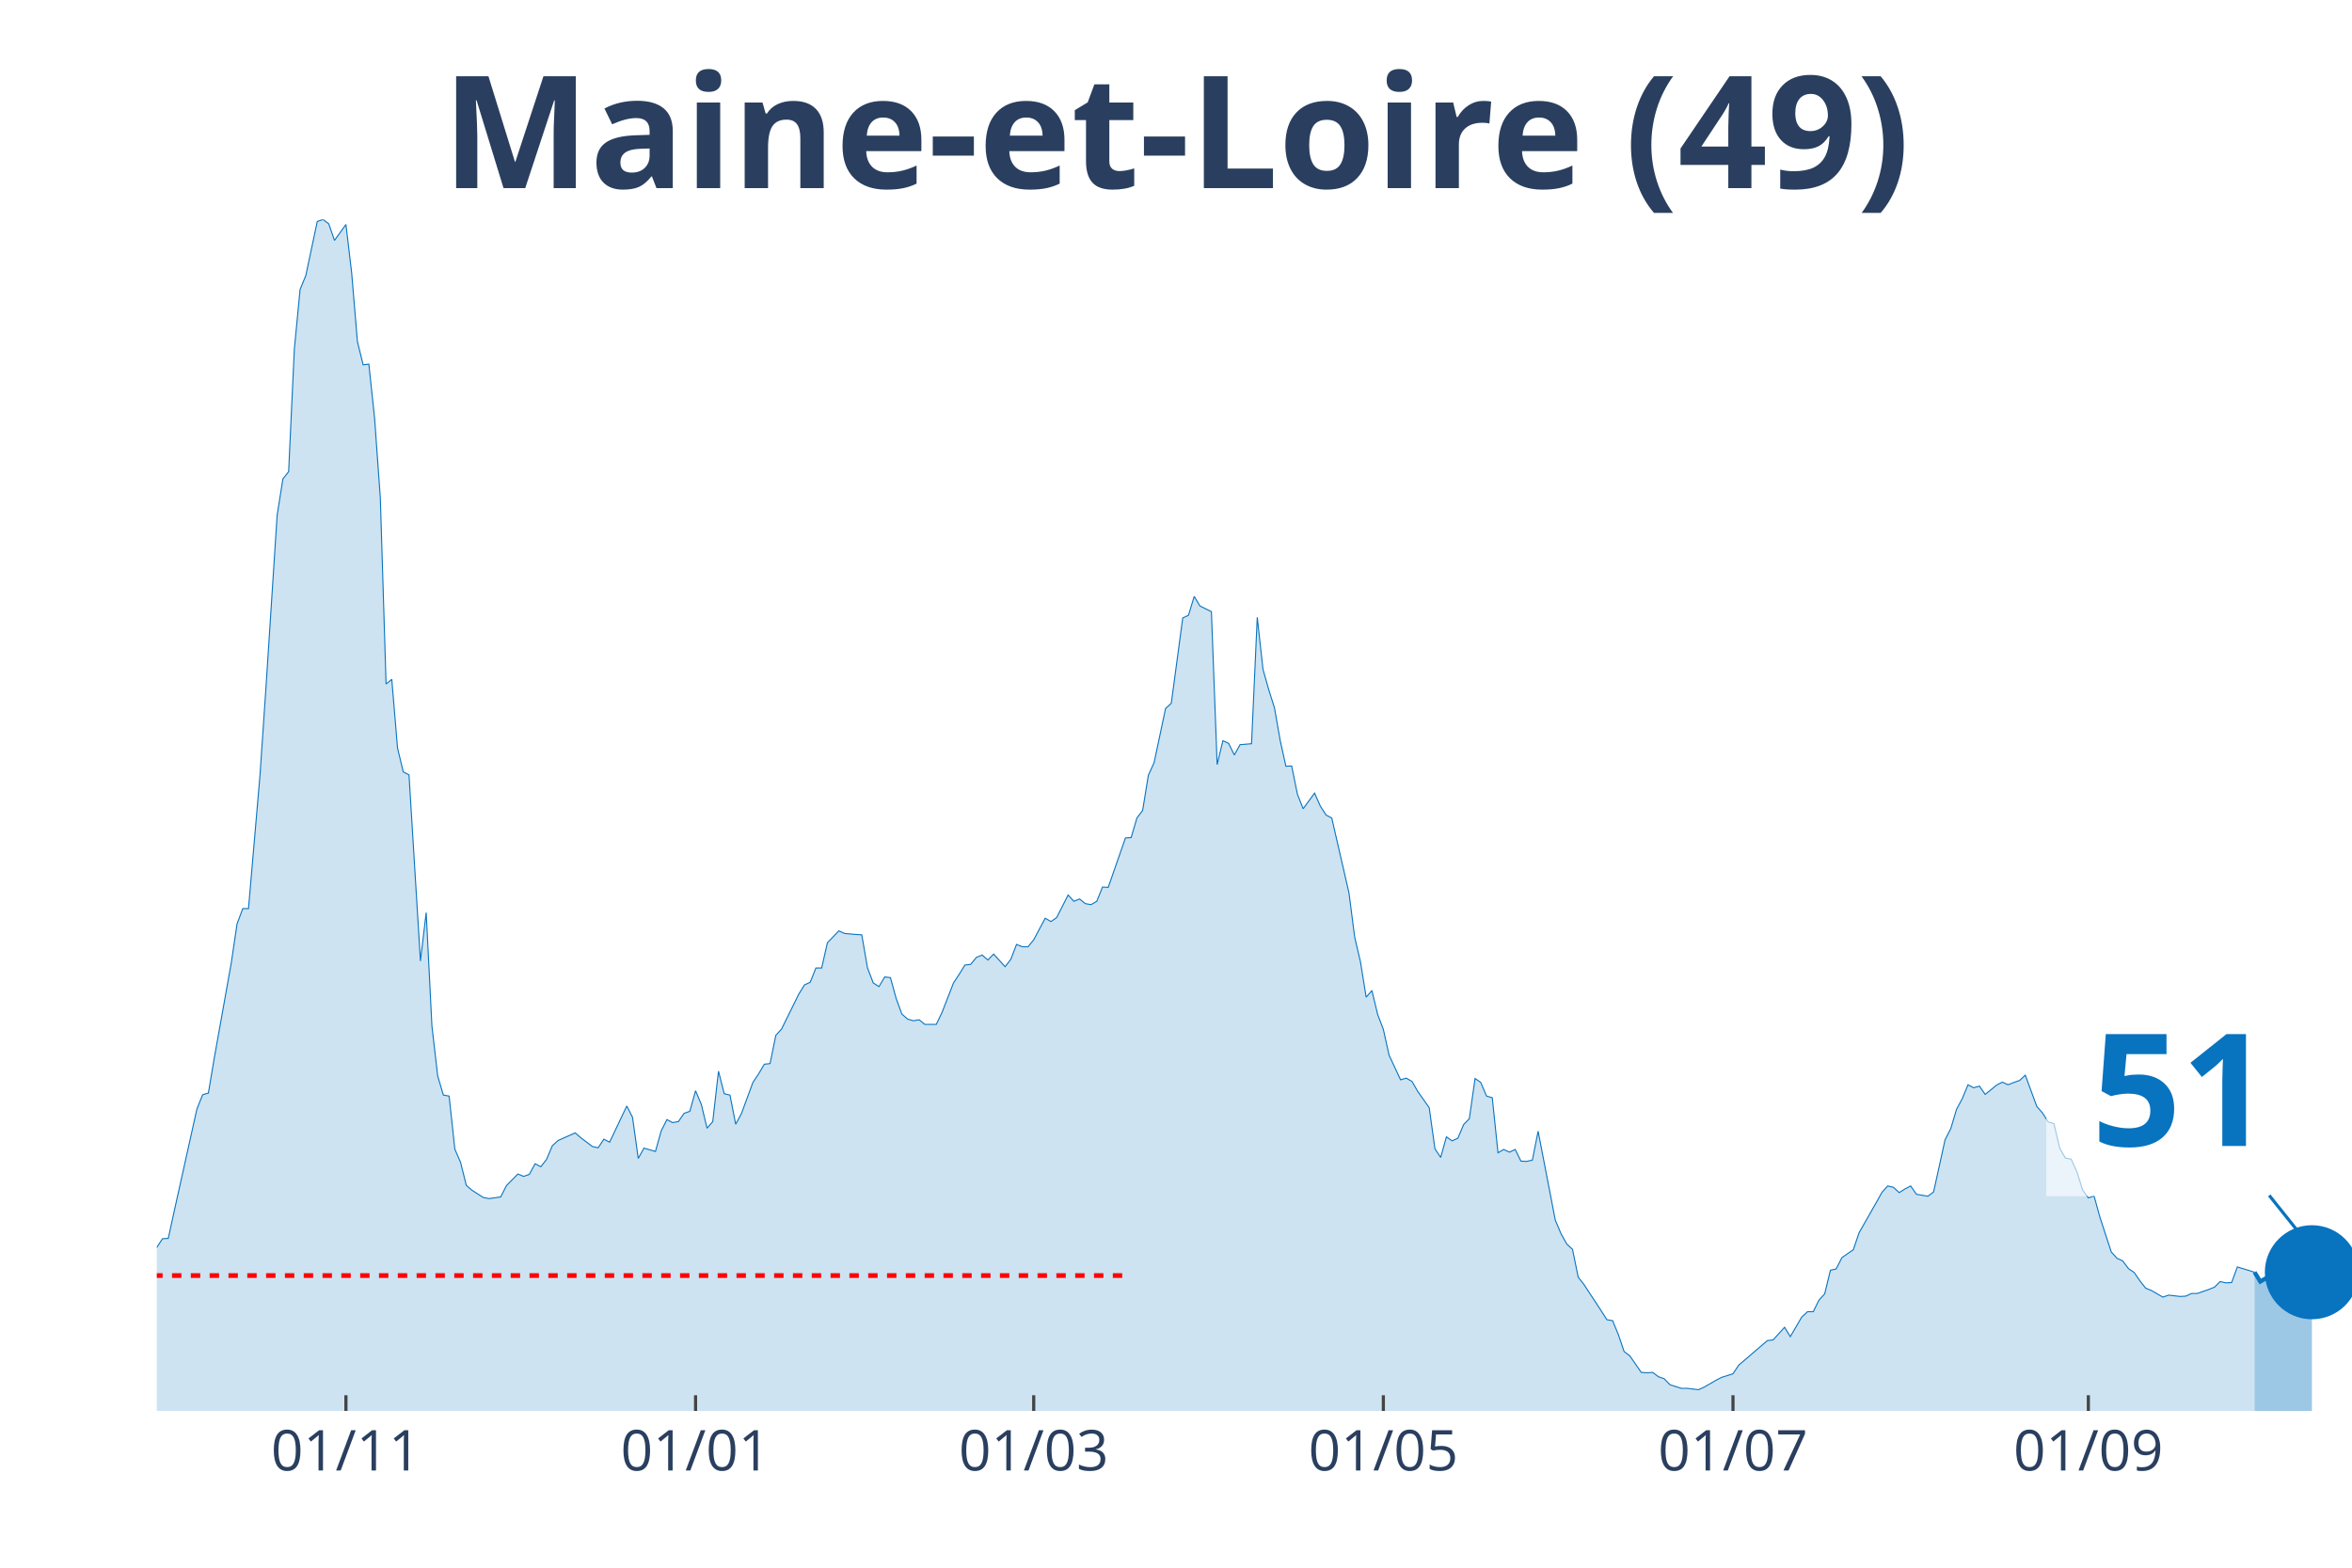
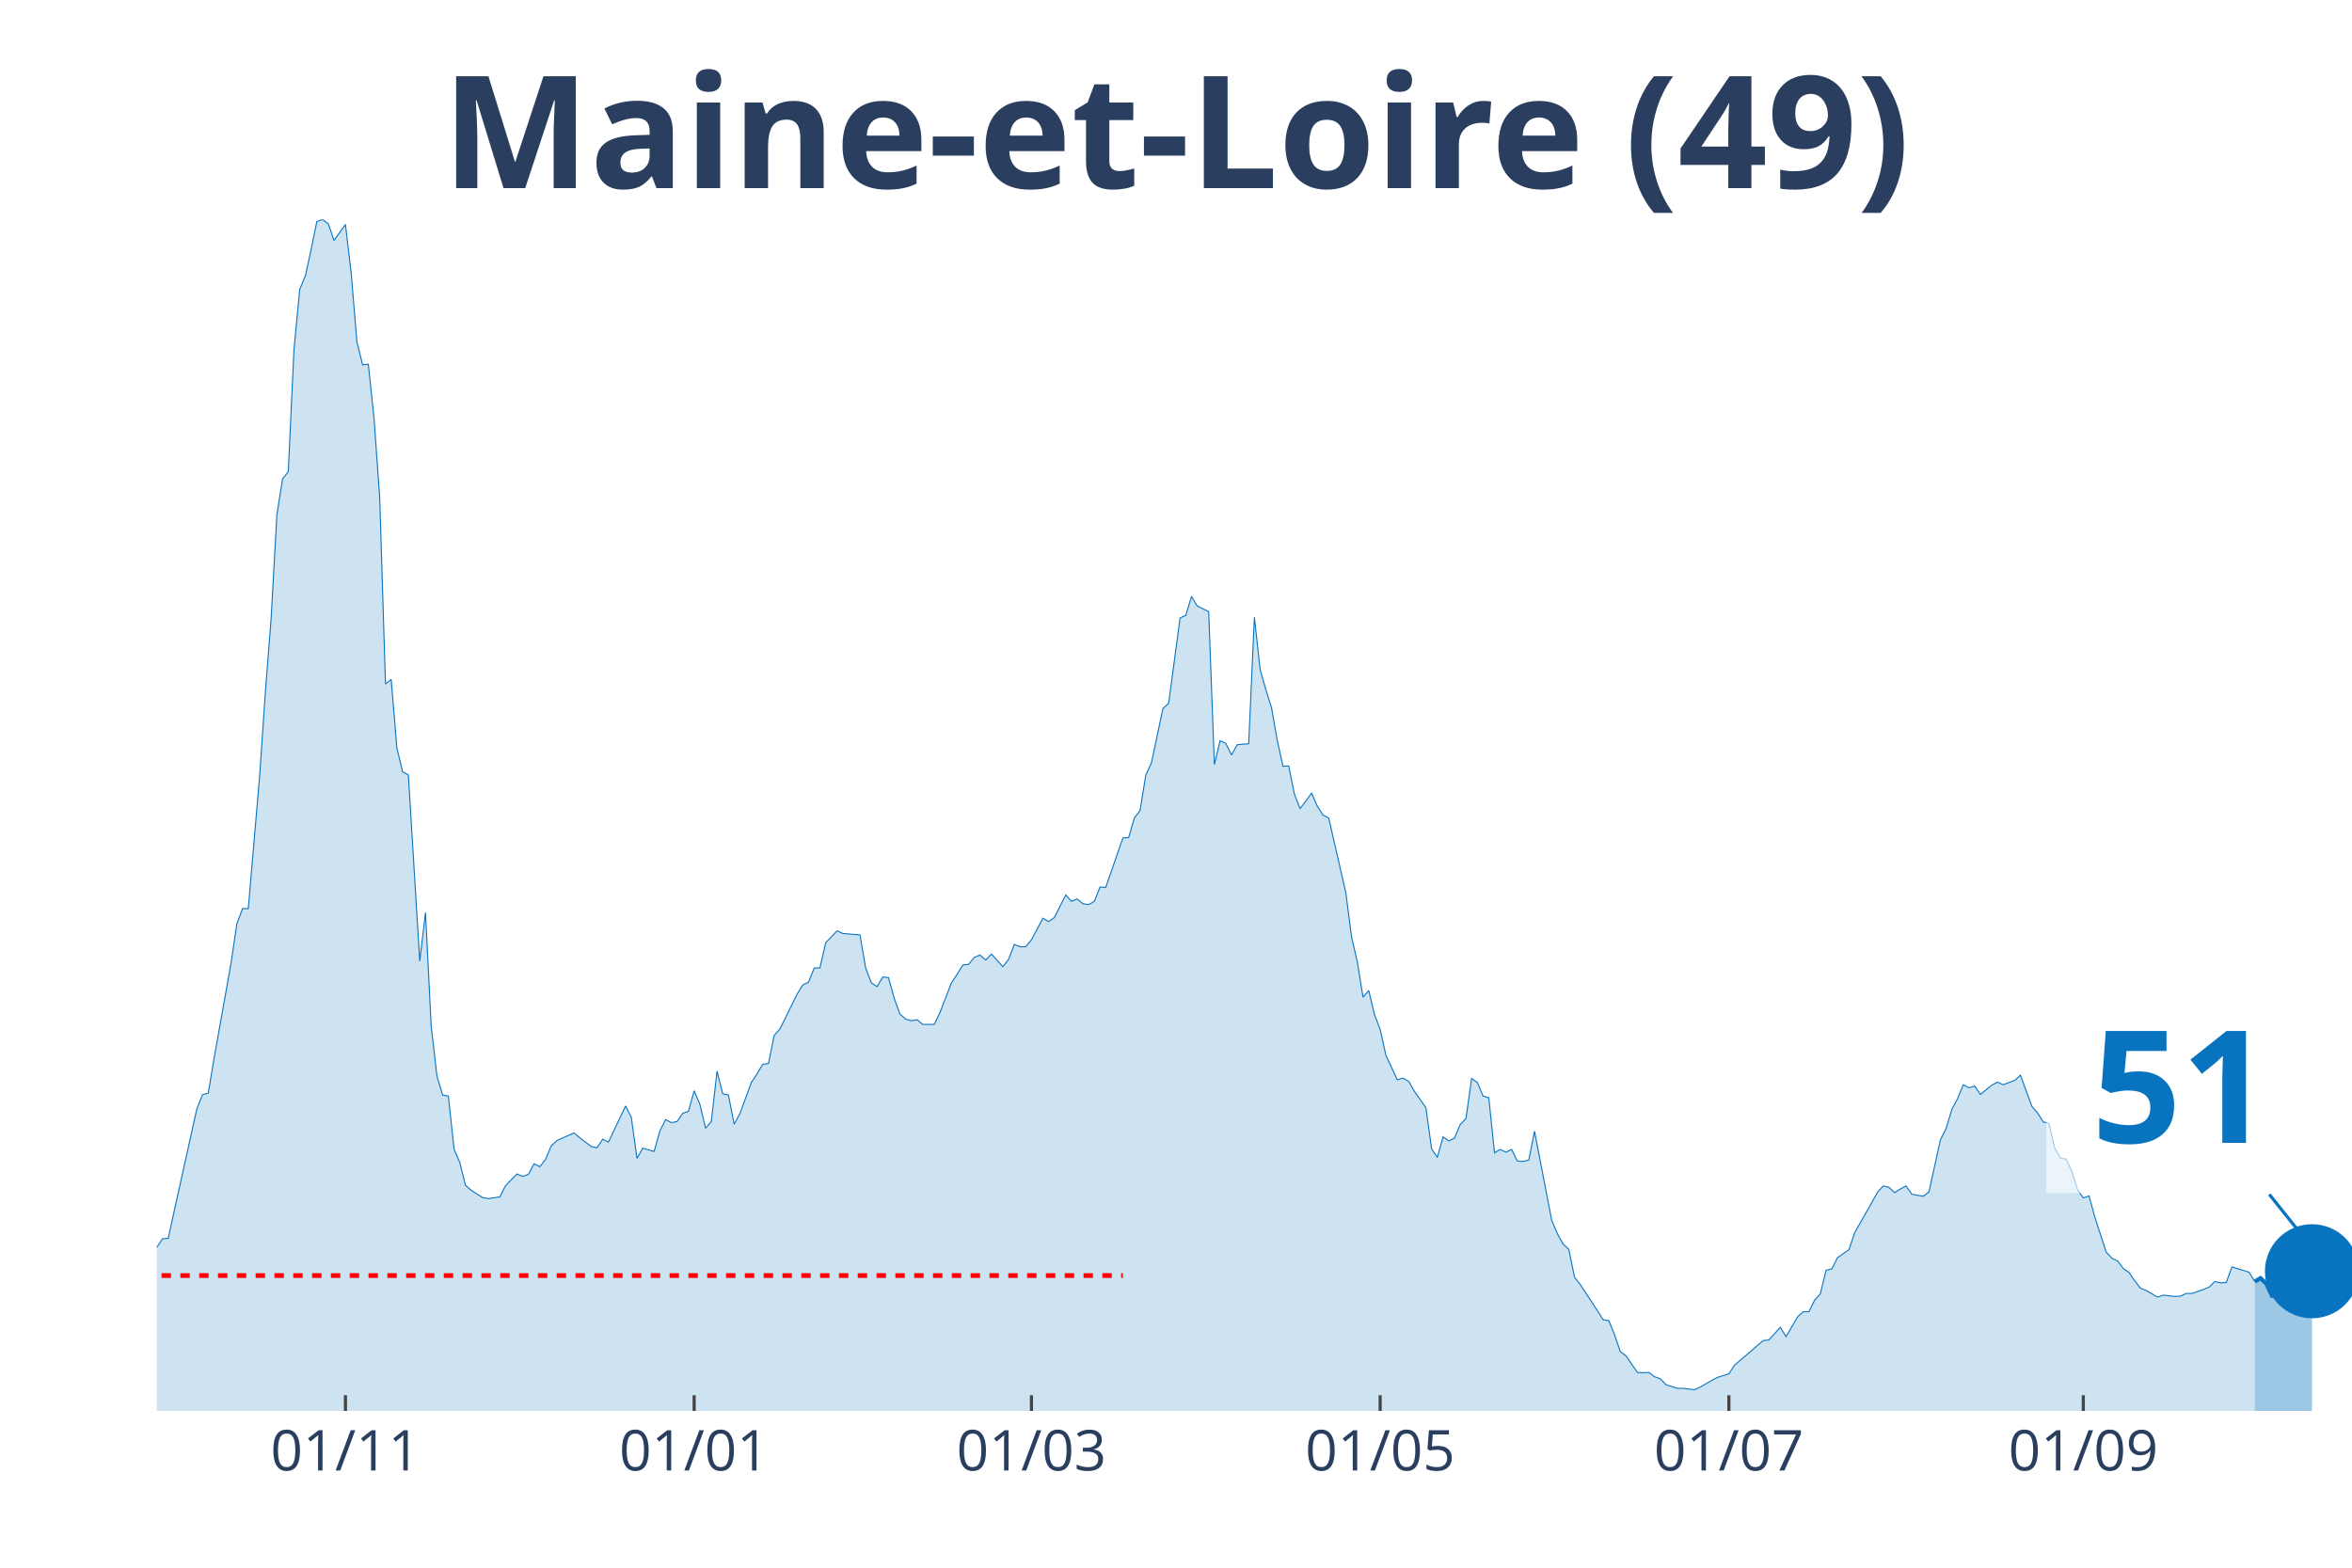
<svg xmlns="http://www.w3.org/2000/svg" class="main-svg" width="1125" height="750" style="" viewBox="0 0 750 500">
  <rect x="0" y="0" width="750" height="500" style="fill: rgb(0, 0, 0); fill-opacity: 0;" />
-   <defs id="defs-747d3c">
+   <defs id="defs-96d278">
    <g class="clips">
-       <clipPath id="clip747d3cxyplot" class="plotclip">
+       <clipPath id="clip96d278xyplot" class="plotclip">
        <rect width="700" height="380" />
      </clipPath>
-       <clipPath class="axesclip" id="clip747d3cx">
+       <clipPath class="axesclip" id="clip96d278x">
        <rect x="50" y="0" width="700" height="500" />
      </clipPath>
-       <clipPath class="axesclip" id="clip747d3cy">
+       <clipPath class="axesclip" id="clip96d278y">
        <rect x="0" y="70" width="750" height="380" />
      </clipPath>
-       <clipPath class="axesclip" id="clip747d3cxy">
+       <clipPath class="axesclip" id="clip96d278xy">
        <rect x="50" y="70" width="700" height="380" />
      </clipPath>
    </g>
    <g class="gradients" />
  </defs>
  <g class="bglayer">
    <rect class="bg" x="50" y="70" width="700" height="380" style="fill: rgb(0, 0, 0); fill-opacity: 0; stroke-width: 0;" />
  </g>
  <g class="layer-below">
    <g class="imagelayer" />
    <g class="shapelayer" />
  </g>
  <g class="cartesianlayer">
    <g class="subplot xy">
      <g class="layer-subplot">
        <g class="shapelayer" />
        <g class="imagelayer" />
      </g>
      <g class="gridlayer">
        <g class="x">
-           <path class="xgrid crisp" transform="translate(110.31,0)" d="M0,70v380" style="stroke: rgb(255, 255, 255); stroke-opacity: 1; stroke-width: 1px;" />
-           <path class="xgrid crisp" transform="translate(221.8,0)" d="M0,70v380" style="stroke: rgb(255, 255, 255); stroke-opacity: 1; stroke-width: 1px;" />
-           <path class="xgrid crisp" transform="translate(329.63,0)" d="M0,70v380" style="stroke: rgb(255, 255, 255); stroke-opacity: 1; stroke-width: 1px;" />
-           <path class="xgrid crisp" transform="translate(441.12,0)" d="M0,70v380" style="stroke: rgb(255, 255, 255); stroke-opacity: 1; stroke-width: 1px;" />
-           <path class="xgrid crisp" transform="translate(552.61,0)" d="M0,70v380" style="stroke: rgb(255, 255, 255); stroke-opacity: 1; stroke-width: 1px;" />
-           <path class="xgrid crisp" transform="translate(665.93,0)" d="M0,70v380" style="stroke: rgb(255, 255, 255); stroke-opacity: 1; stroke-width: 1px;" />
+           <path class="xgrid crisp" transform="translate(110.16,0)" d="M0,70v380" style="stroke: rgb(255, 255, 255); stroke-opacity: 1; stroke-width: 1px;" />
+           <path class="xgrid crisp" transform="translate(221.35,0)" d="M0,70v380" style="stroke: rgb(255, 255, 255); stroke-opacity: 1; stroke-width: 1px;" />
+           <path class="xgrid crisp" transform="translate(328.91,0)" d="M0,70v380" style="stroke: rgb(255, 255, 255); stroke-opacity: 1; stroke-width: 1px;" />
+           <path class="xgrid crisp" transform="translate(440.1,0)" d="M0,70v380" style="stroke: rgb(255, 255, 255); stroke-opacity: 1; stroke-width: 1px;" />
+           <path class="xgrid crisp" transform="translate(551.3,0)" d="M0,70v380" style="stroke: rgb(255, 255, 255); stroke-opacity: 1; stroke-width: 1px;" />
+           <path class="xgrid crisp" transform="translate(664.32,0)" d="M0,70v380" style="stroke: rgb(255, 255, 255); stroke-opacity: 1; stroke-width: 1px;" />
        </g>
        <g class="y" />
      </g>
      <g class="zerolinelayer" />
      <path class="xlines-below" />
      <path class="ylines-below" />
      <g class="overlines-below" />
      <g class="xaxislayer-below" />
      <g class="yaxislayer-below" />
      <g class="overaxes-below" />
-       <g class="plot" transform="translate(50, 70)" clip-path="url('#clip747d3cxyplot')">
+       <g class="plot" transform="translate(50, 70)" clip-path="url('#clip96d278xyplot')">
        <g class="scatterlayer mlayer">
-           <g class="trace scatter traceecbce8" style="stroke-miterlimit: 2;">
+           <g class="trace scatter tracea08038" style="stroke-miterlimit: 2;">
            <g class="fills">
              <g>
-                 <path class="js-fill" d="M668.93,380L-248.56,380L-248.56,373.12L-243.08,370.37L-241.25,370.69L-235.77,372.38L-233.94,375.13L-186.42,377.14L-184.6,377.57L-162.66,377.99L-160.84,377.67L-151.7,377.04L-149.87,377.14L-146.21,375.45L-144.39,375.34L-137.08,374.07L-135.25,376.19L-116.97,372.8L-115.14,372.38L-95.04,370.48L-93.21,369.31L-87.73,366.03L-85.9,365.93L-82.25,361.06L-80.42,356.93L-73.11,356.4L-71.28,356.61L-67.62,360.53L-65.8,359.89L-62.14,358.41L-60.31,358.41L-56.66,351.64L-54.83,346.56L-49.35,333.02L-47.52,333.12L-42.04,315.98L-40.21,315.45L-36.55,315.56L-34.73,315.03L-32.9,316.3L-31.07,316.19L-29.24,317.78L-27.42,314.39L-25.59,312.8L-23.76,313.33L-21.93,313.65L-20.1,310.58L-16.45,312.7L-14.62,315.56L-12.79,318.52L-10.97,318.31L-9.14,318.62L-7.31,321.8L-3.66,330.69L-1.83,329.52L0,327.83L1.83,325.08L3.66,324.97L5.48,316.61L12.79,283.7L14.62,279.15L16.45,278.62L18.28,267.72L23.76,237.04L25.59,224.66L27.42,219.79L29.24,219.79L32.9,177.35L34.73,150.48L38.38,94.29L40.21,82.75L42.04,80.42L43.86,41.38L45.69,22.33L47.52,17.88L51.17,0.63L53,0L54.83,1.38L56.66,6.67L60.31,1.59L62.14,17.04L63.97,38.94L65.8,46.35L67.62,46.14L69.45,63.39L71.28,88.89L73.11,148.15L74.93,146.67L76.76,168.57L78.59,176.19L80.42,177.14L84.07,236.51L85.9,221.06L87.73,257.25L89.56,273.12L91.38,279.26L93.21,279.58L95.04,296.51L96.87,300.74L98.69,308.04L100.52,309.63L104.18,311.96L106.01,312.28L109.66,311.75L111.49,308.15L115.14,304.44L116.97,305.19L118.8,304.55L120.63,301.16L122.45,302.12L124.28,299.79L126.11,295.45L127.94,293.76L133.42,291.32L135.25,292.91L138.9,295.66L140.73,296.08L142.56,293.33L144.39,294.29L149.87,282.75L151.7,286.35L153.52,299.47L155.35,296.19L159.01,297.25L160.84,290.69L162.66,287.09L164.49,288.04L166.32,287.72L168.15,285.08L169.97,284.44L171.8,277.88L173.63,282.22L175.46,289.84L177.28,287.72L179.11,271.64L180.94,278.84L182.77,279.26L184.6,288.57L186.42,285.19L190.08,275.24L191.91,272.49L193.73,269.42L195.56,269.21L197.39,260.21L199.22,258.2L204.7,247.09L206.53,244.13L208.36,243.28L210.18,238.73L212.01,238.73L213.84,230.69L217.49,226.88L219.32,227.72L222.98,228.04L224.8,228.15L226.63,238.73L228.46,243.49L230.29,244.66L232.11,241.59L233.94,241.8L235.77,248.47L237.6,253.44L239.43,255.03L241.25,255.56L243.08,255.24L244.91,256.72L246.74,256.72L248.56,256.72L250.39,252.91L254.05,243.49L255.87,240.74L257.7,237.78L259.53,237.57L261.36,235.34L263.19,234.6L265.01,236.19L266.84,234.29L270.5,238.31L272.32,235.98L274.15,231.22L275.98,231.96L277.81,231.96L279.63,229.74L283.29,222.86L285.12,223.92L286.95,222.65L288.77,219.05L290.6,215.45L292.43,217.46L294.26,216.72L296.08,218.2L297.91,218.52L299.74,217.46L301.57,212.91L303.39,213.02L308.88,197.25L310.7,197.14L312.53,190.9L314.36,188.47L316.19,177.25L318.02,173.23L321.67,155.98L323.5,154.29L327.15,127.09L328.98,126.24L330.81,120.21L332.64,123.28L336.29,125.08L338.12,173.86L339.95,166.24L341.78,167.09L343.6,170.79L345.43,167.51L349.09,167.2L350.91,126.88L352.74,143.49L354.57,149.95L356.4,155.77L358.22,166.14L360.05,174.39L361.88,174.29L363.71,183.28L365.54,187.94L369.19,182.96L371.02,187.09L372.85,189.95L374.67,190.9L380.16,214.81L381.98,228.89L383.81,236.72L385.64,248.04L387.47,245.93L389.3,253.54L391.12,258.31L392.95,266.56L396.61,274.39L398.43,273.86L400.26,274.92L402.09,278.1L405.74,283.28L407.57,296.4L409.4,299.15L411.23,292.59L413.05,293.86L414.88,293.02L416.71,288.68L418.54,286.77L420.37,273.97L422.19,275.24L424.02,279.58L425.85,280.11L427.68,297.67L429.5,296.61L431.33,297.46L433.16,296.61L434.99,300.32L436.81,300.42L438.64,300L440.47,290.79L445.95,319.15L447.78,323.49L449.61,326.77L451.44,328.47L453.26,337.35L455.09,339.68L460.57,348.04L462.4,350.9L464.23,351.22L466.06,355.66L467.89,361.06L469.71,362.43L473.37,367.72L475.2,367.83L477.02,367.72L478.85,369.1L480.68,369.74L482.51,371.64L486.16,372.8L487.99,372.8L491.64,373.23L493.47,372.38L497.13,370.26L498.96,369.31L502.61,368.15L504.44,365.4L513.58,357.57L515.4,357.35L519.06,353.33L520.89,356.3L524.54,350.05L526.37,348.36L528.2,348.36L530.03,344.66L531.85,342.65L533.68,335.13L535.51,334.71L537.34,331.11L540.99,328.57L542.82,323.17L548.3,313.54L550.13,310.26L551.96,308.25L553.79,308.68L555.61,310.37L557.44,309.21L559.27,308.25L561.1,310.9L564.75,311.53L566.58,310.16L570.23,293.54L572.06,289.95L573.89,283.81L575.72,280.42L577.55,275.98L579.37,276.93L581.2,276.4L583.03,279.05L586.68,276.08L588.51,275.13L590.34,275.98L592.17,275.24L593.99,274.6L595.82,272.91L599.48,282.86L601.31,284.97L603.13,287.83L604.96,288.36L606.79,296.19L608.62,299.37L610.44,299.68L612.27,303.7L614.1,309.52L615.93,312.06L617.75,311.43L619.58,318.1L623.24,329.31L625.07,331.32L626.89,332.17L628.72,334.6L630.55,335.87L632.38,338.52L634.2,340.85L636.03,341.59L639.69,343.7L641.51,343.07L645.17,343.49L647,343.39L648.83,342.54L650.65,342.54L654.31,341.27L656.14,340.53L657.96,338.73L659.79,339.15L661.62,339.05L663.45,334.07L668.93,335.77" style="fill: rgb(8, 115, 191); fill-opacity: 0.2; stroke-width: 0;" />
+                 <path class="js-fill" d="M669.01,380L-247.92,380L-247.92,373.12L-242.45,370.37L-240.62,370.69L-235.16,372.38L-233.33,375.13L-185.94,377.14L-184.11,377.57L-162.24,377.99L-160.42,377.67L-151.3,377.04L-149.48,377.14L-145.83,375.45L-144.01,375.34L-136.72,374.07L-134.9,376.19L-116.67,372.8L-114.84,372.38L-94.79,370.48L-92.97,369.31L-87.5,366.03L-85.68,365.93L-82.03,361.06L-80.21,356.93L-72.92,356.4L-71.09,356.61L-67.45,360.53L-65.62,359.89L-61.98,358.41L-60.16,358.41L-56.51,351.64L-54.69,346.56L-49.22,333.02L-47.4,333.12L-41.93,315.98L-40.1,315.45L-36.46,315.56L-34.64,315.03L-32.81,316.3L-30.99,316.19L-29.17,317.78L-27.34,314.39L-25.52,312.8L-23.7,313.33L-21.87,313.65L-20.05,310.58L-16.41,312.7L-14.58,315.56L-12.76,318.52L-10.94,318.31L-9.11,318.62L-7.29,321.8L-3.65,330.69L-1.82,329.52L0,327.83L1.82,325.08L3.65,324.97L5.47,316.61L12.76,283.7L14.58,279.15L16.41,278.62L18.23,267.72L23.7,237.04L25.52,224.66L27.34,219.79L29.17,219.79L32.81,177.35L34.64,150.48L36.46,127.2L38.28,94.29L40.1,82.75L41.93,80.42L43.75,41.38L45.57,22.33L47.4,17.88L49.22,9.52L51.04,0.63L52.86,0L54.69,1.38L56.51,6.67L60.16,1.59L61.98,17.04L63.8,38.94L65.63,46.35L67.45,46.14L69.27,63.39L71.09,88.89L72.92,148.15L74.74,146.67L76.56,168.57L78.39,176.19L80.21,177.14L83.85,236.51L85.68,221.06L87.5,257.25L89.32,273.12L91.15,279.26L92.97,279.58L94.79,296.51L96.61,300.74L98.44,308.04L100.26,309.63L103.91,311.96L105.73,312.28L109.38,311.75L111.2,308.15L114.84,304.44L116.67,305.19L118.49,304.55L120.31,301.16L122.14,302.12L123.96,299.79L125.78,295.45L127.6,293.76L133.07,291.32L134.9,292.91L138.54,295.66L140.36,296.08L142.19,293.33L144.01,294.29L149.48,282.75L151.3,286.35L153.13,299.47L154.95,296.19L158.59,297.25L160.42,290.69L162.24,287.09L164.06,288.04L165.89,287.72L167.71,285.08L169.53,284.44L171.35,277.88L173.18,282.22L175,289.84L176.82,287.72L178.65,271.64L180.47,278.84L182.29,279.26L184.11,288.57L185.94,285.19L189.58,275.24L191.41,272.49L193.23,269.42L195.05,269.21L196.88,260.21L198.7,258.2L204.17,247.09L205.99,244.13L207.81,243.28L209.64,238.73L211.46,238.73L213.28,230.69L216.93,226.88L218.75,227.72L222.4,228.04L224.22,228.15L226.04,238.73L227.86,243.49L229.69,244.66L231.51,241.59L233.33,241.8L235.16,248.47L236.98,253.44L238.8,255.03L240.63,255.56L242.45,255.24L244.27,256.72L246.09,256.72L247.92,256.72L249.74,252.91L253.39,243.49L255.21,240.74L257.03,237.78L258.85,237.57L260.68,235.34L262.5,234.6L264.32,236.19L266.15,234.29L269.79,238.31L271.61,235.98L273.44,231.22L275.26,231.96L277.08,231.96L278.91,229.74L282.55,222.86L284.38,223.92L286.2,222.65L288.02,219.05L289.84,215.45L291.67,217.46L293.49,216.72L295.31,218.2L297.14,218.52L298.96,217.46L300.78,212.91L302.6,213.02L308.07,197.25L309.9,197.14L311.72,190.9L313.54,188.47L315.36,177.25L317.19,173.23L320.83,155.98L322.66,154.29L326.3,127.09L328.13,126.24L329.95,120.21L331.77,123.28L335.42,125.08L337.24,173.86L339.06,166.24L340.89,167.09L342.71,170.79L344.53,167.51L348.18,167.2L350,126.88L351.82,143.49L353.65,149.95L355.47,155.77L357.29,166.14L359.11,174.39L360.94,174.29L362.76,183.28L364.58,187.94L368.23,182.96L370.05,187.09L371.88,189.95L373.7,190.9L379.17,214.81L380.99,228.89L382.81,236.72L384.64,248.04L386.46,245.93L388.28,253.54L390.1,258.31L391.93,266.56L395.57,274.39L397.4,273.86L399.22,274.92L401.04,278.1L404.69,283.28L406.51,296.4L408.33,299.15L410.16,292.59L411.98,293.86L413.8,293.02L415.63,288.68L417.45,286.77L419.27,273.97L421.09,275.24L422.92,279.58L424.74,280.11L426.56,297.67L428.39,296.61L430.21,297.46L432.03,296.61L433.85,300.32L435.68,300.42L437.5,300L439.32,290.79L444.79,319.15L446.61,323.49L448.44,326.77L450.26,328.47L452.08,337.35L453.91,339.68L459.38,348.04L461.2,350.9L463.02,351.22L464.84,355.66L466.67,361.06L468.49,362.43L472.14,367.72L473.96,367.83L475.78,367.72L477.6,369.1L479.43,369.74L481.25,371.64L484.9,372.8L486.72,372.8L490.36,373.23L492.19,372.38L495.83,370.26L497.66,369.31L501.3,368.15L503.13,365.4L512.24,357.57L514.06,357.35L517.71,353.33L519.53,356.3L523.18,350.05L525,348.36L526.82,348.36L528.65,344.66L530.47,342.65L532.29,335.13L534.11,334.71L535.94,331.11L539.58,328.57L541.41,323.17L546.88,313.54L548.7,310.26L550.52,308.25L552.34,308.68L554.17,310.37L555.99,309.21L557.81,308.25L559.64,310.9L563.28,311.53L565.1,310.16L568.75,293.54L570.57,289.95L572.4,283.81L574.22,280.42L576.04,275.98L577.86,276.93L579.69,276.4L581.51,279.05L585.16,276.08L586.98,275.13L588.8,275.98L590.63,275.24L592.45,274.6L594.27,272.91L597.92,282.86L599.74,284.97L601.56,287.83L603.39,288.36L605.21,296.19L607.03,299.37L608.85,299.68L610.68,303.7L612.5,309.52L614.32,312.06L616.15,311.43L617.97,318.1L621.61,329.31L623.44,331.32L625.26,332.17L627.08,334.6L628.91,335.87L630.73,338.52L632.55,340.85L634.38,341.59L638.02,343.7L639.84,343.07L643.49,343.49L645.31,343.39L647.14,342.54L648.96,342.54L652.6,341.27L654.43,340.53L656.25,338.73L658.07,339.15L659.9,339.05L661.72,334.07L667.19,335.77L669.01,338.73" style="fill: rgb(8, 115, 191); fill-opacity: 0.2; stroke-width: 0;" />
              </g>
            </g>
            <g class="errorbars" />
            <g class="lines">
-               <path class="js-line" d="M-248.56,373.12L-243.08,370.37L-241.25,370.69L-235.77,372.38L-233.94,375.13L-186.42,377.14L-184.6,377.57L-162.66,377.99L-160.84,377.67L-151.7,377.04L-149.87,377.14L-146.21,375.45L-144.39,375.34L-137.08,374.07L-135.25,376.19L-116.97,372.8L-115.14,372.38L-95.04,370.48L-93.21,369.31L-87.73,366.03L-85.9,365.93L-82.25,361.06L-80.42,356.93L-73.11,356.4L-71.28,356.61L-67.62,360.53L-65.8,359.89L-62.14,358.41L-60.31,358.41L-56.66,351.64L-54.83,346.56L-49.35,333.02L-47.52,333.12L-42.04,315.98L-40.21,315.45L-36.55,315.56L-34.73,315.03L-32.9,316.3L-31.07,316.19L-29.24,317.78L-27.42,314.39L-25.59,312.8L-23.76,313.33L-21.93,313.65L-20.1,310.58L-16.45,312.7L-14.62,315.56L-12.79,318.52L-10.97,318.31L-9.14,318.62L-7.31,321.8L-3.66,330.69L-1.83,329.52L0,327.83L1.83,325.08L3.66,324.97L5.48,316.61L12.79,283.7L14.62,279.15L16.45,278.62L18.28,267.72L23.76,237.04L25.59,224.66L27.42,219.79L29.24,219.79L32.9,177.35L34.73,150.48L38.38,94.29L40.21,82.75L42.04,80.42L43.86,41.38L45.69,22.33L47.52,17.88L51.17,0.63L53,0L54.83,1.38L56.66,6.67L60.31,1.59L62.14,17.04L63.97,38.94L65.8,46.35L67.62,46.14L69.45,63.39L71.28,88.89L73.11,148.15L74.93,146.67L76.76,168.57L78.59,176.19L80.42,177.14L84.07,236.51L85.9,221.06L87.73,257.25L89.56,273.12L91.38,279.26L93.21,279.58L95.04,296.51L96.87,300.74L98.69,308.04L100.52,309.63L104.18,311.96L106.01,312.28L109.66,311.75L111.49,308.15L115.14,304.44L116.97,305.19L118.8,304.55L120.63,301.16L122.45,302.12L124.28,299.79L126.11,295.45L127.94,293.76L133.42,291.32L135.25,292.91L138.9,295.66L140.73,296.08L142.56,293.33L144.39,294.29L149.87,282.75L151.7,286.35L153.52,299.47L155.35,296.19L159.01,297.25L160.84,290.69L162.66,287.09L164.49,288.04L166.32,287.72L168.15,285.08L169.97,284.44L171.8,277.88L173.63,282.22L175.46,289.84L177.28,287.72L179.11,271.64L180.94,278.84L182.77,279.26L184.6,288.57L186.42,285.19L190.08,275.24L191.91,272.49L193.73,269.42L195.56,269.21L197.39,260.21L199.22,258.2L204.7,247.09L206.53,244.13L208.36,243.28L210.18,238.73L212.01,238.73L213.84,230.69L217.49,226.88L219.32,227.72L222.98,228.04L224.8,228.15L226.63,238.73L228.46,243.49L230.29,244.66L232.11,241.59L233.94,241.8L235.77,248.47L237.6,253.44L239.43,255.03L241.25,255.56L243.08,255.24L244.91,256.72L246.74,256.72L248.56,256.72L250.39,252.91L254.05,243.49L255.87,240.74L257.7,237.78L259.53,237.57L261.36,235.34L263.19,234.6L265.01,236.19L266.84,234.29L270.5,238.31L272.32,235.98L274.15,231.22L275.98,231.96L277.81,231.96L279.63,229.74L283.29,222.86L285.12,223.92L286.95,222.65L288.77,219.05L290.6,215.45L292.43,217.46L294.26,216.72L296.08,218.2L297.91,218.52L299.74,217.46L301.57,212.91L303.39,213.02L308.88,197.25L310.7,197.14L312.53,190.9L314.36,188.47L316.19,177.25L318.02,173.23L321.67,155.98L323.5,154.29L327.15,127.09L328.98,126.24L330.81,120.21L332.64,123.28L336.29,125.08L338.12,173.86L339.95,166.24L341.78,167.09L343.6,170.79L345.43,167.51L349.09,167.2L350.91,126.88L352.74,143.49L354.57,149.95L356.4,155.77L358.22,166.14L360.05,174.39L361.88,174.29L363.71,183.28L365.54,187.94L369.19,182.96L371.02,187.09L372.85,189.95L374.67,190.9L380.16,214.81L381.98,228.89L383.81,236.72L385.64,248.04L387.47,245.93L389.3,253.54L391.12,258.31L392.95,266.56L396.61,274.39L398.43,273.86L400.26,274.92L402.09,278.1L405.74,283.28L407.57,296.4L409.4,299.15L411.23,292.59L413.05,293.86L414.88,293.02L416.71,288.68L418.54,286.77L420.37,273.97L422.19,275.24L424.02,279.58L425.85,280.11L427.68,297.67L429.5,296.61L431.33,297.46L433.16,296.61L434.99,300.32L436.81,300.42L438.64,300L440.47,290.79L445.95,319.15L447.78,323.49L449.61,326.77L451.44,328.47L453.26,337.35L455.09,339.68L460.57,348.04L462.4,350.9L464.23,351.22L466.06,355.66L467.89,361.06L469.71,362.43L473.37,367.72L475.2,367.83L477.02,367.72L478.85,369.1L480.68,369.74L482.51,371.64L486.16,372.8L487.99,372.8L491.64,373.23L493.47,372.38L497.13,370.26L498.96,369.31L502.61,368.15L504.44,365.4L513.58,357.57L515.4,357.35L519.06,353.33L520.89,356.3L524.54,350.05L526.37,348.36L528.2,348.36L530.03,344.66L531.85,342.65L533.68,335.13L535.51,334.71L537.34,331.11L540.99,328.57L542.82,323.17L548.3,313.54L550.13,310.26L551.96,308.25L553.79,308.68L555.61,310.37L557.44,309.21L559.27,308.25L561.1,310.9L564.75,311.53L566.58,310.16L570.23,293.54L572.06,289.95L573.89,283.81L575.72,280.42L577.55,275.98L579.37,276.93L581.2,276.4L583.03,279.05L586.68,276.08L588.51,275.13L590.34,275.98L592.17,275.24L593.99,274.6L595.82,272.91L599.48,282.86L601.31,284.97L603.13,287.83L604.96,288.36L606.79,296.19L608.62,299.37L610.44,299.68L612.27,303.7L614.1,309.52L615.93,312.06L617.75,311.43L619.58,318.1L623.24,329.31L625.07,331.32L626.89,332.17L628.72,334.6L630.55,335.87L632.38,338.52L634.2,340.85L636.03,341.59L639.69,343.7L641.51,343.07L645.17,343.49L647,343.39L648.83,342.54L650.65,342.54L654.31,341.27L656.14,340.53L657.96,338.73L659.79,339.15L661.62,339.05L663.45,334.07L668.93,335.77" style="vector-effect: non-scaling-stroke; fill: none; stroke: rgb(8, 115, 191); stroke-opacity: 1; stroke-width: 0.5px; opacity: 1;" />
+               <path class="js-line" d="M-247.92,373.12L-242.45,370.37L-240.62,370.69L-235.16,372.38L-233.33,375.13L-185.94,377.14L-184.11,377.57L-162.24,377.99L-160.42,377.67L-151.3,377.04L-149.48,377.14L-145.83,375.45L-144.01,375.34L-136.72,374.07L-134.9,376.19L-116.67,372.8L-114.84,372.38L-94.79,370.48L-92.97,369.31L-87.5,366.03L-85.68,365.93L-82.03,361.06L-80.21,356.93L-72.92,356.4L-71.09,356.61L-67.45,360.53L-65.62,359.89L-61.98,358.41L-60.16,358.41L-56.51,351.64L-54.69,346.56L-49.22,333.02L-47.4,333.12L-41.93,315.98L-40.1,315.45L-36.46,315.56L-34.64,315.03L-32.81,316.3L-30.99,316.19L-29.17,317.78L-27.34,314.39L-25.52,312.8L-23.7,313.33L-21.87,313.65L-20.05,310.58L-16.41,312.7L-14.58,315.56L-12.76,318.52L-10.94,318.31L-9.11,318.62L-7.29,321.8L-3.65,330.69L-1.82,329.52L0,327.83L1.82,325.08L3.65,324.97L5.47,316.61L12.76,283.7L14.58,279.15L16.41,278.62L18.23,267.72L23.7,237.04L25.52,224.66L27.34,219.79L29.17,219.79L32.81,177.35L34.64,150.48L36.46,127.2L38.28,94.29L40.1,82.75L41.93,80.42L43.75,41.38L45.57,22.33L47.4,17.88L49.22,9.52L51.04,0.63L52.86,0L54.69,1.38L56.51,6.67L60.16,1.59L61.98,17.04L63.8,38.94L65.63,46.35L67.45,46.14L69.27,63.39L71.09,88.89L72.92,148.15L74.74,146.67L76.56,168.57L78.39,176.19L80.21,177.14L83.85,236.51L85.68,221.06L87.5,257.25L89.32,273.12L91.15,279.26L92.97,279.58L94.79,296.51L96.61,300.74L98.44,308.04L100.26,309.63L103.91,311.96L105.73,312.28L109.38,311.75L111.2,308.15L114.84,304.44L116.67,305.19L118.49,304.55L120.31,301.16L122.14,302.12L123.96,299.79L125.78,295.45L127.6,293.76L133.07,291.32L134.9,292.91L138.54,295.66L140.36,296.08L142.19,293.33L144.01,294.29L149.48,282.75L151.3,286.35L153.13,299.47L154.95,296.19L158.59,297.25L160.42,290.69L162.24,287.09L164.06,288.04L165.89,287.72L167.71,285.08L169.53,284.44L171.35,277.88L173.18,282.22L175,289.84L176.82,287.72L178.65,271.64L180.47,278.84L182.29,279.26L184.11,288.57L185.94,285.19L189.58,275.24L191.41,272.49L193.23,269.42L195.05,269.21L196.88,260.21L198.7,258.2L204.17,247.09L205.99,244.13L207.81,243.28L209.64,238.73L211.46,238.73L213.28,230.69L216.93,226.88L218.75,227.72L222.4,228.04L224.22,228.15L226.04,238.73L227.86,243.49L229.69,244.66L231.51,241.59L233.33,241.8L235.16,248.47L236.98,253.44L238.8,255.03L240.63,255.56L242.45,255.24L244.27,256.72L246.09,256.72L247.92,256.72L249.74,252.91L253.39,243.49L255.21,240.74L257.03,237.78L258.85,237.57L260.68,235.34L262.5,234.6L264.32,236.19L266.15,234.29L269.79,238.31L271.61,235.98L273.44,231.22L275.26,231.96L277.08,231.96L278.91,229.74L282.55,222.86L284.38,223.92L286.2,222.65L288.02,219.05L289.84,215.45L291.67,217.46L293.49,216.72L295.31,218.2L297.14,218.52L298.96,217.46L300.78,212.91L302.6,213.02L308.07,197.25L309.9,197.14L311.72,190.9L313.54,188.47L315.36,177.25L317.19,173.23L320.83,155.98L322.66,154.29L326.3,127.09L328.13,126.24L329.95,120.21L331.77,123.28L335.42,125.08L337.24,173.86L339.06,166.24L340.89,167.09L342.71,170.79L344.53,167.51L348.18,167.2L350,126.88L351.82,143.49L353.65,149.95L355.47,155.77L357.29,166.14L359.11,174.39L360.94,174.29L362.76,183.28L364.58,187.94L368.23,182.96L370.05,187.09L371.88,189.95L373.7,190.9L379.17,214.81L380.99,228.89L382.81,236.72L384.64,248.04L386.46,245.93L388.28,253.54L390.1,258.31L391.93,266.56L395.57,274.39L397.4,273.86L399.22,274.92L401.04,278.1L404.69,283.28L406.51,296.4L408.33,299.15L410.16,292.59L411.98,293.86L413.8,293.02L415.63,288.68L417.45,286.77L419.27,273.97L421.09,275.24L422.92,279.58L424.74,280.11L426.56,297.67L428.39,296.61L430.21,297.46L432.03,296.61L433.85,300.32L435.68,300.42L437.5,300L439.32,290.79L444.79,319.15L446.61,323.49L448.44,326.77L450.26,328.47L452.08,337.35L453.91,339.68L459.38,348.04L461.2,350.9L463.02,351.22L464.84,355.66L466.67,361.06L468.49,362.43L472.14,367.72L473.96,367.83L475.78,367.72L477.6,369.1L479.43,369.74L481.25,371.64L484.9,372.8L486.72,372.8L490.36,373.23L492.19,372.38L495.83,370.26L497.66,369.31L501.3,368.15L503.13,365.4L512.24,357.57L514.06,357.35L517.71,353.33L519.53,356.3L523.18,350.05L525,348.36L526.82,348.36L528.65,344.66L530.47,342.65L532.29,335.13L534.11,334.71L535.94,331.11L539.58,328.57L541.41,323.17L546.88,313.54L548.7,310.26L550.52,308.25L552.34,308.68L554.17,310.37L555.99,309.21L557.81,308.25L559.64,310.9L563.28,311.53L565.1,310.16L568.75,293.54L570.57,289.95L572.4,283.81L574.22,280.42L576.04,275.98L577.86,276.93L579.69,276.4L581.51,279.05L585.16,276.08L586.98,275.13L588.8,275.98L590.63,275.24L592.45,274.6L594.27,272.91L597.92,282.86L599.74,284.97L601.56,287.83L603.39,288.36L605.21,296.19L607.03,299.37L608.85,299.68L610.68,303.7L612.5,309.52L614.32,312.06L616.15,311.43L617.97,318.1L621.61,329.31L623.44,331.32L625.26,332.17L627.08,334.6L628.91,335.87L630.73,338.52L632.55,340.85L634.38,341.59L638.02,343.7L639.84,343.07L643.49,343.49L645.31,343.39L647.14,342.54L648.96,342.54L652.6,341.27L654.43,340.53L656.25,338.73L658.07,339.15L659.9,339.05L661.72,334.07L667.19,335.77L669.01,338.73" style="vector-effect: non-scaling-stroke; fill: none; stroke: rgb(8, 115, 191); stroke-opacity: 1; stroke-width: 0.5px; opacity: 1;" />
            </g>
            <g class="points" />
            <g class="text" />
          </g>
-           <g class="trace scatter trace71a060" style="stroke-miterlimit: 2;">
+           <g class="trace scatter trace855e85" style="stroke-miterlimit: 2;">
            <g class="fills">
              <g>
-                 <path class="js-fill" d="M687.21,380L668.93,380L668.93,335.77L670.76,338.73L672.58,337.67L674.41,339.37L676.24,343.28L679.9,342.75L681.72,343.17L685.38,335.98L687.21,335.77" style="fill: rgb(8, 115, 191); fill-opacity: 0.4; stroke-width: 0;" />
+                 <path class="js-fill" d="M687.24,380L669.01,380L669.01,338.73L670.83,337.67L672.66,339.37L674.48,343.28L676.3,342.96L679.95,343.17L681.77,338.94L683.59,335.98L685.42,335.66L687.24,335.45" style="fill: rgb(8, 115, 191); fill-opacity: 0.4; stroke-width: 0;" />
              </g>
            </g>
            <g class="errorbars" />
            <g class="lines">
-               <path class="js-line" d="M668.93,335.77L670.76,338.73L672.58,337.67L674.41,339.37L676.24,343.28L679.9,342.75L681.72,343.17L685.38,335.98L687.21,335.77" style="vector-effect: non-scaling-stroke; fill: none; stroke: rgb(8, 115, 191); stroke-opacity: 1; stroke-width: 2px; opacity: 1;" />
+               <path class="js-line" d="M669.01,338.73L670.83,337.67L672.66,339.37L674.48,343.28L676.3,342.96L679.95,343.17L681.77,338.94L683.59,335.98L685.42,335.66L687.24,335.45" style="vector-effect: non-scaling-stroke; fill: none; stroke: rgb(8, 115, 191); stroke-opacity: 1; stroke-width: 2px; opacity: 1;" />
            </g>
            <g class="points" />
            <g class="text" />
          </g>
-           <g class="trace scatter trace7bb49b" style="stroke-miterlimit: 2; opacity: 1;">
+           <g class="trace scatter trace71f104" style="stroke-miterlimit: 2; opacity: 1;">
            <g class="fills" />
            <g class="errorbars" />
            <g class="lines" />
            <g class="points">
-               <path class="point" transform="translate(687.21,335.77)" d="M15,0A15,15 0 1,1 0,-15A15,15 0 0,1 15,0Z" style="opacity: 1; stroke-width: 0px; fill: rgb(8, 115, 191); fill-opacity: 1;" />
+               <path class="point" transform="translate(687.24,335.45)" d="M15,0A15,15 0 1,1 0,-15A15,15 0 0,1 15,0Z" style="opacity: 1; stroke-width: 0px; fill: rgb(8, 115, 191); fill-opacity: 1;" />
            </g>
            <g class="text" />
          </g>
        </g>
      </g>
      <g class="overplot" />
      <path class="xlines-above crisp" style="fill: none; stroke-width: 1px; stroke: rgb(0, 0, 0); stroke-opacity: 0;" d="" />
      <path class="ylines-above crisp" style="fill: none;" d="M0,0" />
      <g class="overlines-above" />
      <g class="xaxislayer-above">
-         <path class="xtick ticks crisp" d="M0,450v-5" transform="translate(110.31,0)" style="stroke: rgb(68, 68, 68); stroke-opacity: 1; stroke-width: 1px;" />
-         <path class="xtick ticks crisp" d="M0,450v-5" transform="translate(221.8,0)" style="stroke: rgb(68, 68, 68); stroke-opacity: 1; stroke-width: 1px;" />
-         <path class="xtick ticks crisp" d="M0,450v-5" transform="translate(329.63,0)" style="stroke: rgb(68, 68, 68); stroke-opacity: 1; stroke-width: 1px;" />
-         <path class="xtick ticks crisp" d="M0,450v-5" transform="translate(441.12,0)" style="stroke: rgb(68, 68, 68); stroke-opacity: 1; stroke-width: 1px;" />
-         <path class="xtick ticks crisp" d="M0,450v-5" transform="translate(552.61,0)" style="stroke: rgb(68, 68, 68); stroke-opacity: 1; stroke-width: 1px;" />
-         <path class="xtick ticks crisp" d="M0,450v-5" transform="translate(665.93,0)" style="stroke: rgb(68, 68, 68); stroke-opacity: 1; stroke-width: 1px;" />
+         <path class="xtick ticks crisp" d="M0,450v-5" transform="translate(110.16,0)" style="stroke: rgb(68, 68, 68); stroke-opacity: 1; stroke-width: 1px;" />
+         <path class="xtick ticks crisp" d="M0,450v-5" transform="translate(221.35,0)" style="stroke: rgb(68, 68, 68); stroke-opacity: 1; stroke-width: 1px;" />
+         <path class="xtick ticks crisp" d="M0,450v-5" transform="translate(328.91,0)" style="stroke: rgb(68, 68, 68); stroke-opacity: 1; stroke-width: 1px;" />
+         <path class="xtick ticks crisp" d="M0,450v-5" transform="translate(440.1,0)" style="stroke: rgb(68, 68, 68); stroke-opacity: 1; stroke-width: 1px;" />
+         <path class="xtick ticks crisp" d="M0,450v-5" transform="translate(551.3,0)" style="stroke: rgb(68, 68, 68); stroke-opacity: 1; stroke-width: 1px;" />
+         <path class="xtick ticks crisp" d="M0,450v-5" transform="translate(664.32,0)" style="stroke: rgb(68, 68, 68); stroke-opacity: 1; stroke-width: 1px;" />
        <g class="xtick">
-           <text text-anchor="middle" x="0" y="469" transform="translate(110.31,0)" style="font-family: 'Open Sans', verdana, arial, sans-serif; font-size: 18px; fill: rgb(42, 63, 95); fill-opacity: 1; white-space: pre;">01/11</text>
+           <text text-anchor="middle" x="0" y="469" transform="translate(110.16,0)" style="font-family: 'Open Sans', verdana, arial, sans-serif; font-size: 18px; fill: rgb(42, 63, 95); fill-opacity: 1; white-space: pre;">01/11</text>
        </g>
        <g class="xtick">
-           <text text-anchor="middle" x="0" y="469" transform="translate(221.8,0)" style="font-family: 'Open Sans', verdana, arial, sans-serif; font-size: 18px; fill: rgb(42, 63, 95); fill-opacity: 1; white-space: pre;">01/01</text>
+           <text text-anchor="middle" x="0" y="469" transform="translate(221.35,0)" style="font-family: 'Open Sans', verdana, arial, sans-serif; font-size: 18px; fill: rgb(42, 63, 95); fill-opacity: 1; white-space: pre;">01/01</text>
        </g>
        <g class="xtick">
-           <text text-anchor="middle" x="0" y="469" transform="translate(329.63,0)" style="font-family: 'Open Sans', verdana, arial, sans-serif; font-size: 18px; fill: rgb(42, 63, 95); fill-opacity: 1; white-space: pre;">01/03</text>
+           <text text-anchor="middle" x="0" y="469" transform="translate(328.91,0)" style="font-family: 'Open Sans', verdana, arial, sans-serif; font-size: 18px; fill: rgb(42, 63, 95); fill-opacity: 1; white-space: pre;">01/03</text>
        </g>
        <g class="xtick">
-           <text text-anchor="middle" x="0" y="469" transform="translate(441.12,0)" style="font-family: 'Open Sans', verdana, arial, sans-serif; font-size: 18px; fill: rgb(42, 63, 95); fill-opacity: 1; white-space: pre;">01/05</text>
+           <text text-anchor="middle" x="0" y="469" transform="translate(440.1,0)" style="font-family: 'Open Sans', verdana, arial, sans-serif; font-size: 18px; fill: rgb(42, 63, 95); fill-opacity: 1; white-space: pre;">01/05</text>
        </g>
        <g class="xtick">
-           <text text-anchor="middle" x="0" y="469" transform="translate(552.61,0)" style="font-family: 'Open Sans', verdana, arial, sans-serif; font-size: 18px; fill: rgb(42, 63, 95); fill-opacity: 1; white-space: pre;">01/07</text>
+           <text text-anchor="middle" x="0" y="469" transform="translate(551.3,0)" style="font-family: 'Open Sans', verdana, arial, sans-serif; font-size: 18px; fill: rgb(42, 63, 95); fill-opacity: 1; white-space: pre;">01/07</text>
        </g>
        <g class="xtick">
-           <text text-anchor="middle" x="0" y="469" transform="translate(665.93,0)" style="font-family: 'Open Sans', verdana, arial, sans-serif; font-size: 18px; fill: rgb(42, 63, 95); fill-opacity: 1; white-space: pre;">01/09</text>
+           <text text-anchor="middle" x="0" y="469" transform="translate(664.32,0)" style="font-family: 'Open Sans', verdana, arial, sans-serif; font-size: 18px; fill: rgb(42, 63, 95); fill-opacity: 1; white-space: pre;">01/09</text>
        </g>
      </g>
      <g class="yaxislayer-above" />
      <g class="overaxes-above" />
    </g>
  </g>
  <g class="polarlayer" />
  <g class="ternarylayer" />
  <g class="geolayer" />
  <g class="funnelarealayer" />
  <g class="pielayer" />
  <g class="treemaplayer" />
  <g class="sunburstlayer" />
  <g class="glimages" />
-   <defs id="topdefs-747d3c">
+   <defs id="topdefs-96d278">
    <g class="clips" />
  </defs>
  <g class="layer-above">
    <g class="imagelayer" />
    <g class="shapelayer">
-       <path data-index="0" fill-rule="evenodd" d="M-977.15,406.83L358.88,406.83" clip-path="url('#clip747d3cxy')" style="opacity: 1; stroke: rgb(255, 0, 0); stroke-opacity: 1; fill: rgb(0, 0, 0); fill-opacity: 0; stroke-dasharray: 3px, 3px; stroke-width: 1.5px;" />
+       <path data-index="0" fill-rule="evenodd" d="M-974.48,406.83L358.07,406.83" clip-path="url('#clip96d278xy')" style="opacity: 1; stroke: rgb(255, 0, 0); stroke-opacity: 1; fill: rgb(0, 0, 0); fill-opacity: 0; stroke-dasharray: 3px, 3px; stroke-width: 1.5px;" />
    </g>
  </g>
  <g class="infolayer">
    <g class="g-gtitle">
      <text class="gtitle" x="375" y="25" text-anchor="middle" dy="0.7em" style="font-family: 'Open Sans', verdana, arial, sans-serif; font-size: 50px; fill: rgb(42, 63, 95); opacity: 1; font-weight: normal; white-space: pre;">
        <tspan style="font-weight:bold">Maine-et-Loire (49)</tspan>
      </text>
    </g>
    <g class="g-xtitle" />
    <g class="annotation" data-index="0" style="opacity: 1;">
-       <g class="annotation-text-g" transform="rotate(0,695.21,345.77)">
-         <g class="cursor-pointer" transform="translate(652, 310)">
+       <g class="annotation-text-g" transform="rotate(0,695.24,345.45)">
+         <g class="cursor-pointer" transform="translate(652, 309)">
          <rect class="bg" x="0.5" y="0.5" width="86" height="71" style="stroke-width: 1px; stroke: rgb(0, 0, 0); stroke-opacity: 0; fill: rgb(255, 255, 255); fill-opacity: 0.6;" />
          <text class="annotation-text" text-anchor="middle" x="43.531" y="55.5" style="font-family: 'Open Sans', verdana, arial, sans-serif; font-size: 50px; fill: rgb(8, 115, 191); fill-opacity: 1; white-space: pre;">
            <tspan style="font-weight:bold">51 </tspan>
          </text>
        </g>
      </g>
      <g class="annotation-arrow-g" style="opacity: 1;">
-         <path d="M723.61,381.27L735.21,395.77" style="stroke-width: 1px; stroke: rgb(8, 115, 191); stroke-opacity: 1; stroke-dasharray: 0px, 0px, 18.569px, 18.569px;" />
+         <path d="M723.64,380.95L735.24,395.45" style="stroke-width: 1px; stroke: rgb(8, 115, 191); stroke-opacity: 1; stroke-dasharray: 0px, 0px, 18.569px, 18.569px;" />
      </g>
    </g>
  </g>
</svg>
